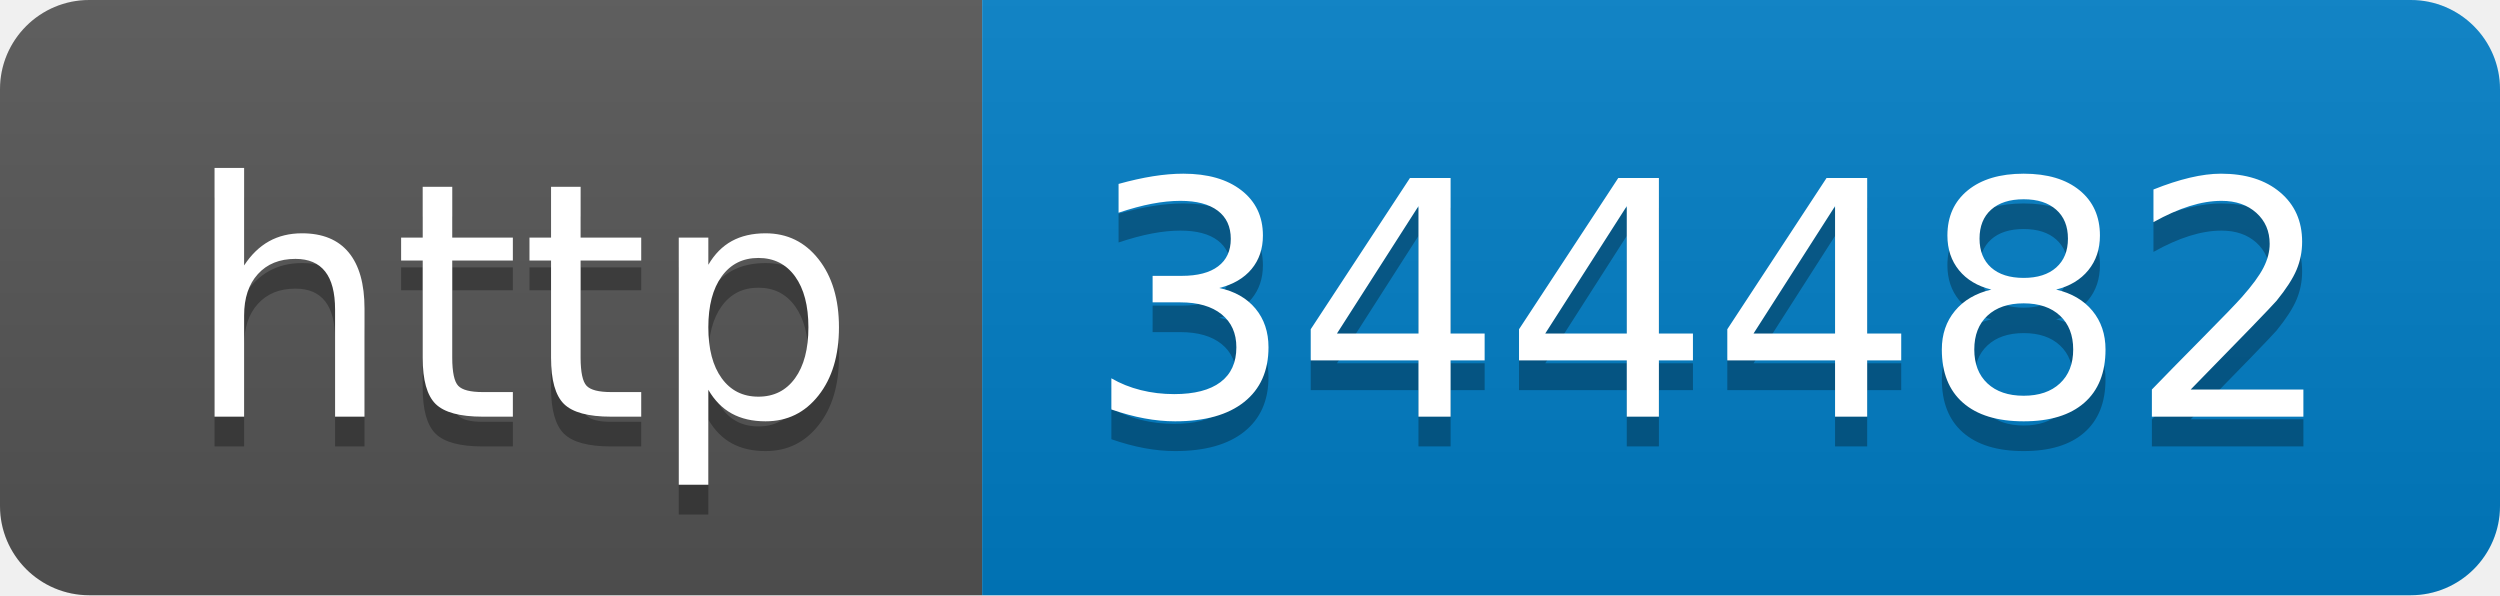
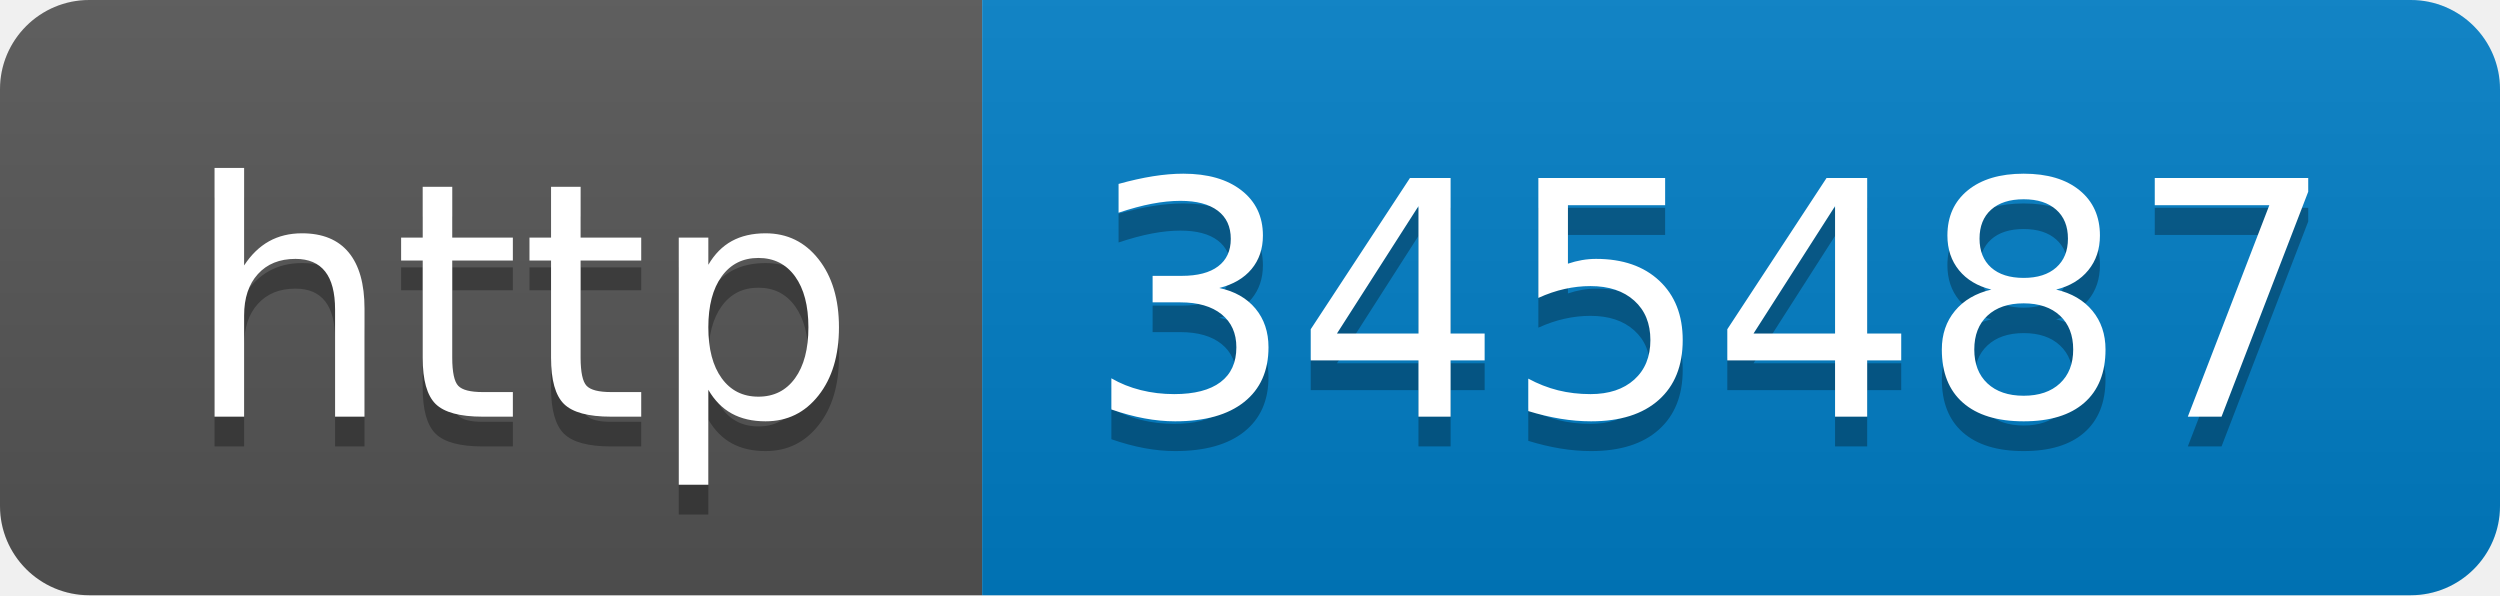
- <svg xmlns="http://www.w3.org/2000/svg" width="84" height="20" role="img" aria-label="http: 344482">
+ <svg xmlns="http://www.w3.org/2000/svg" width="84" height="20" role="img" aria-label="http: 345487">
  <linearGradient id="s" x2="0" y2="100%">
    <stop offset="0" stop-color="#bbb" stop-opacity=".1" />
    <stop offset="1" stop-opacity=".1" />
  </linearGradient>
  <clipPath id="r">
    <rect width="84" height="20" rx="3" fill="#fff" />
  </clipPath>
  <g clip-path="url(#r)">
    <rect width="33" height="20" fill="#555" />
    <rect x="33" width="51" height="20" fill="#007ec6" />
    <rect width="84" height="20" fill="url(#s)" />
  </g>
  <g fill="#fff" text-anchor="middle" font-family="Verdana,Geneva,DejaVu Sans,sans-serif" text-rendering="geometricPrecision" font-size="110">
    <text aria-hidden="true" x="175" y="150" fill="#010101" fill-opacity=".3" transform="scale(.1)" textLength="230">http</text>
    <text x="175" y="140" transform="scale(.1)" fill="#fff" textLength="230">http</text>
-     <text aria-hidden="true" x="575" y="150" fill="#010101" fill-opacity=".3" transform="scale(.1)" textLength="410">344482</text>
-     <text x="575" y="140" transform="scale(.1)" fill="#fff" textLength="410">344482</text>
+     <text aria-hidden="true" x="575" y="150" fill="#010101" fill-opacity=".3" transform="scale(.1)" textLength="410">345487</text>
+     <text x="575" y="140" transform="scale(.1)" fill="#fff" textLength="410">345487</text>
  </g>
</svg>
